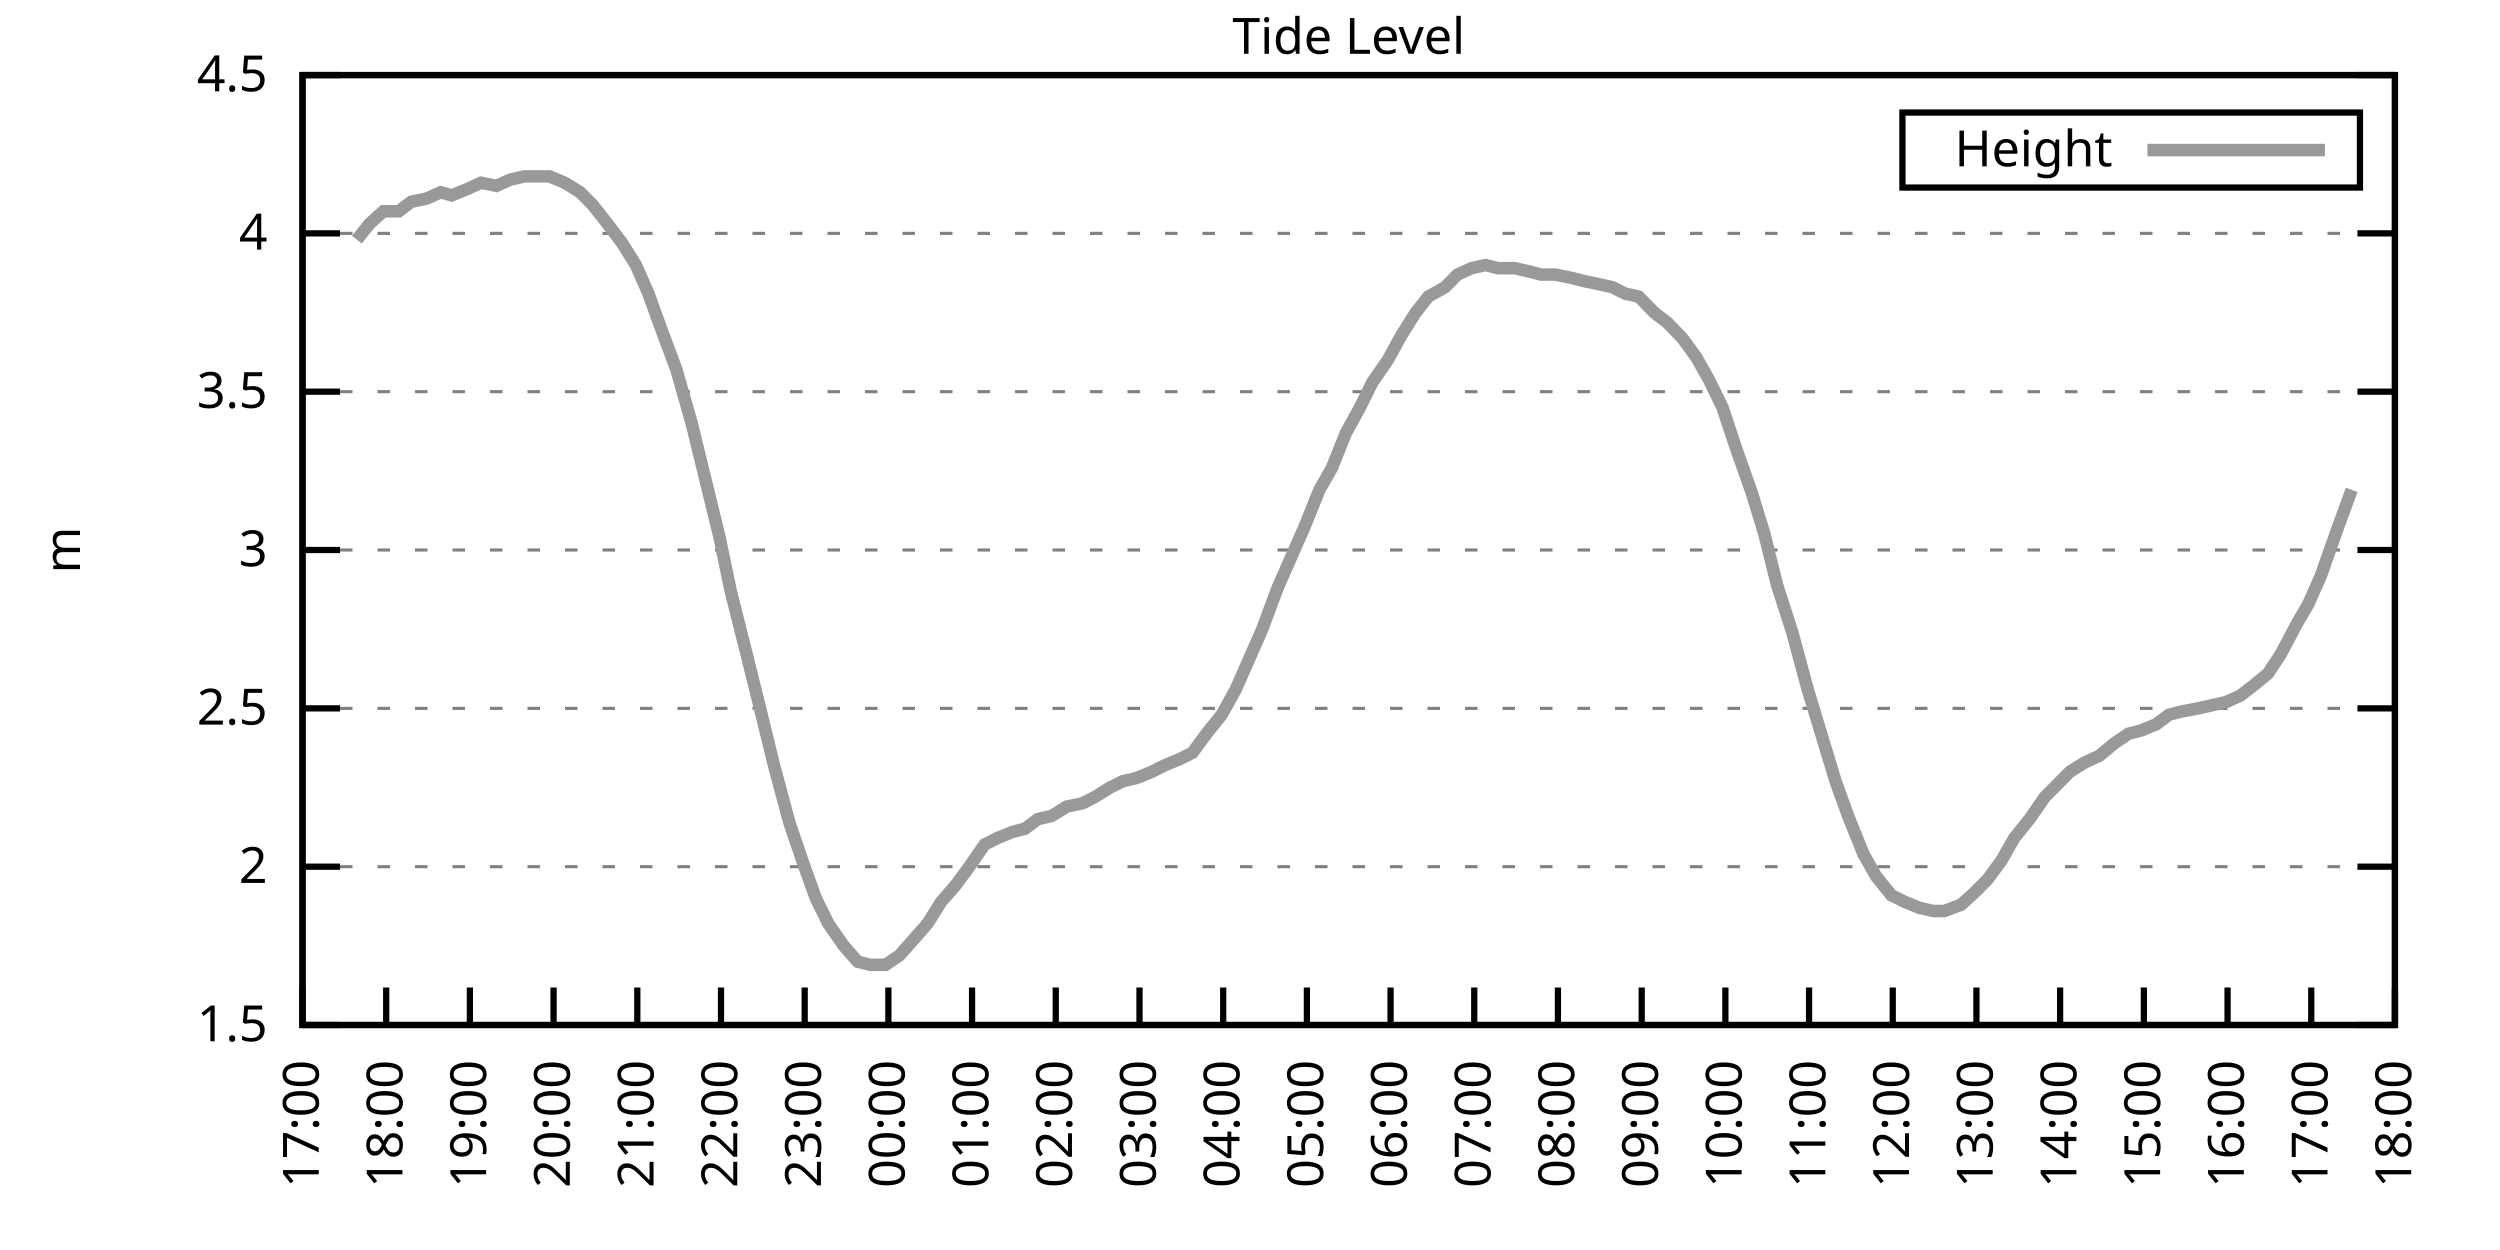
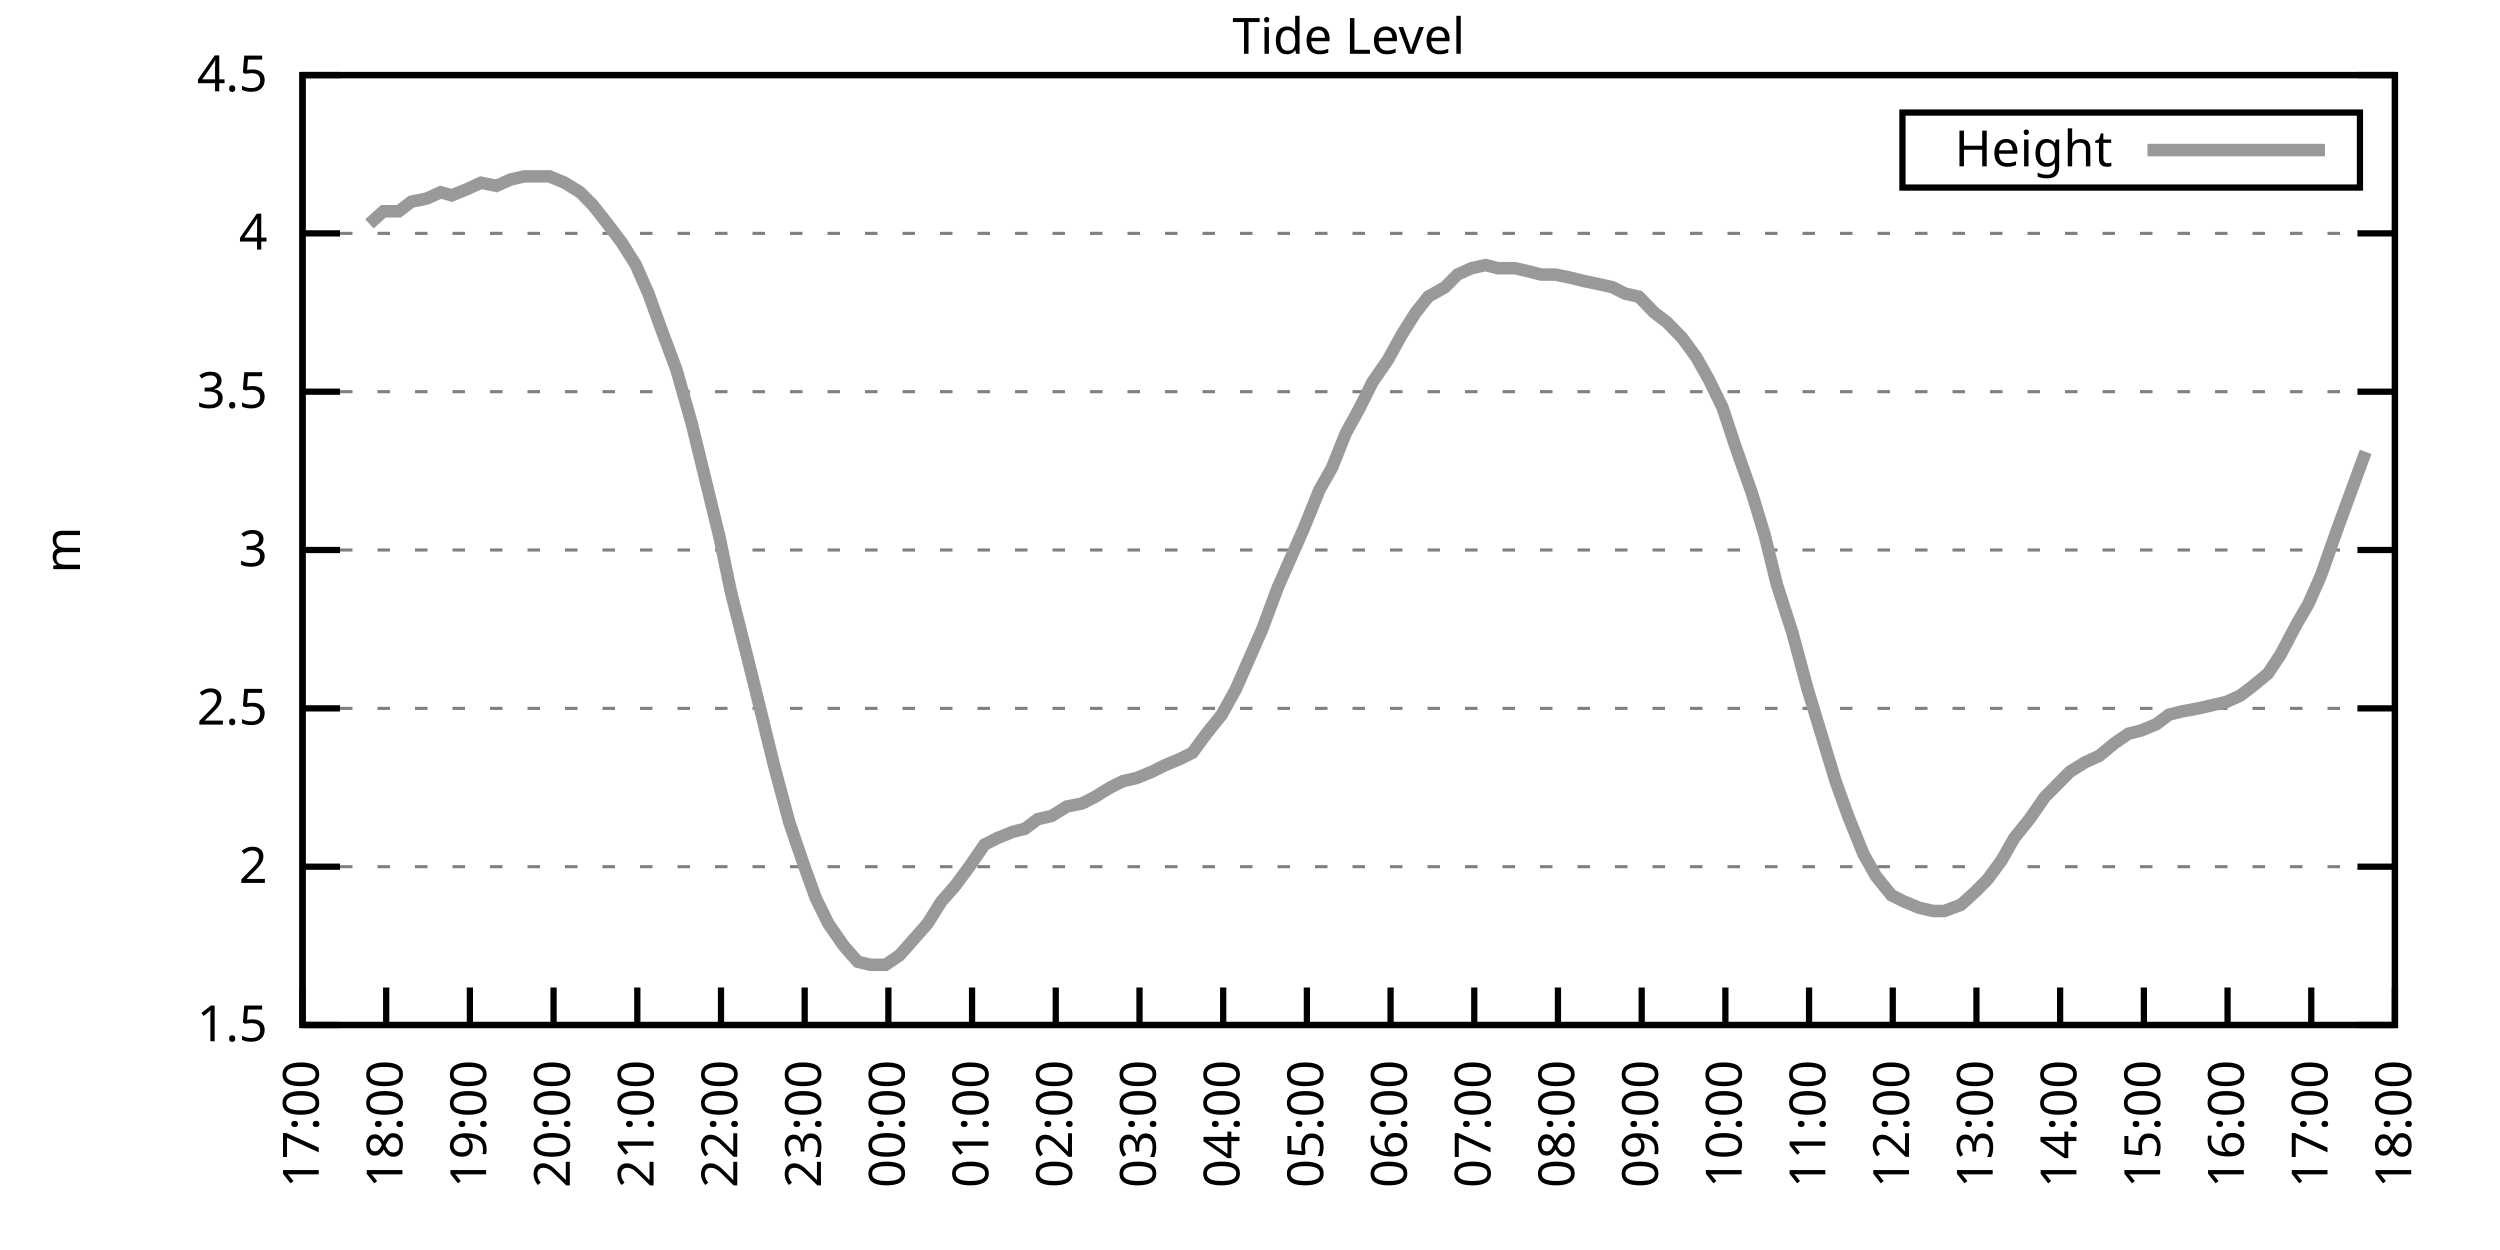
<svg xmlns="http://www.w3.org/2000/svg" xmlns:xlink="http://www.w3.org/1999/xlink" width="400" height="200" viewBox="0 0 400 200">
  <g id="gnuplot_canvas">
    <rect x="0" y="0" width="400" height="200" fill="none" />
    <defs>
      <circle id="gpDot" r="0.5" stroke-width="0.5" stroke="currentColor" />
      <path id="gpPt0" stroke-width="0.333" stroke="currentColor" d="M-1,0 h2 M0,-1 v2" />
      <path id="gpPt1" stroke-width="0.333" stroke="currentColor" d="M-1,-1 L1,1 M1,-1 L-1,1" />
      <path id="gpPt2" stroke-width="0.333" stroke="currentColor" d="M-1,0 L1,0 M0,-1 L0,1 M-1,-1 L1,1 M-1,1 L1,-1" />
      <rect id="gpPt3" stroke-width="0.333" stroke="currentColor" x="-1" y="-1" width="2" height="2" />
      <rect id="gpPt4" stroke-width="0.333" stroke="currentColor" fill="currentColor" x="-1" y="-1" width="2" height="2" />
      <circle id="gpPt5" stroke-width="0.333" stroke="currentColor" cx="0" cy="0" r="1" />
      <use xlink:href="#gpPt5" id="gpPt6" fill="currentColor" stroke="none" />
      <path id="gpPt7" stroke-width="0.333" stroke="currentColor" d="M0,-1.33 L-1.33,0.67 L1.33,0.67 z" />
      <use xlink:href="#gpPt7" id="gpPt8" fill="currentColor" stroke="none" />
      <use xlink:href="#gpPt7" id="gpPt9" stroke="currentColor" transform="rotate(180)" />
      <use xlink:href="#gpPt9" id="gpPt10" fill="currentColor" stroke="none" />
      <use xlink:href="#gpPt3" id="gpPt11" stroke="currentColor" transform="rotate(45)" />
      <use xlink:href="#gpPt11" id="gpPt12" fill="currentColor" stroke="none" />
      <path id="gpPt13" stroke-width="0.333" stroke="currentColor" d="M0,1.330 L1.265,0.411 L0.782,-1.067 L-0.782,-1.076 L-1.265,0.411 z" />
      <use xlink:href="#gpPt13" id="gpPt14" fill="currentColor" stroke="none" />
      <filter id="textbox" filterUnits="objectBoundingBox" x="0" y="0" height="1" width="1">
        <feFlood flood-color="white" flood-opacity="1" result="bgnd" />
        <feComposite in="SourceGraphic" in2="bgnd" operator="atop" />
      </filter>
      <filter id="greybox" filterUnits="objectBoundingBox" x="0" y="0" height="1" width="1">
        <feFlood flood-color="lightgrey" flood-opacity="1" result="grey" />
        <feComposite in="SourceGraphic" in2="grey" operator="atop" />
      </filter>
    </defs>
    <g fill="none" color="white" stroke="currentColor" stroke-width="1.00" stroke-linecap="butt" stroke-linejoin="miter">
</g>
    <g fill="none" color="black" stroke="currentColor" stroke-width="1.00" stroke-linecap="butt" stroke-linejoin="miter">
      <g stroke="none" shape-rendering="crispEdges">
        <polygon fill="rgb(255, 255, 255)" points="48.40,164.00 383.18,164.00 383.18,12.02 48.40,12.02 " />
      </g>
    </g>
    <g fill="none" color="black" stroke="currentColor" stroke-width="1.00" stroke-linecap="butt" stroke-linejoin="miter">
</g>
    <g fill="none" color="black" stroke="black" stroke-width="0.50" stroke-linecap="butt" stroke-linejoin="miter">
</g>
    <g fill="none" color="gray" stroke="currentColor" stroke-width="0.50" stroke-linecap="butt" stroke-linejoin="miter">
      <path stroke="gray" stroke-dasharray="2,4" class="gridline" d="M48.40,164.00 L383.19,164.00  " />
    </g>
    <g fill="none" color="gray" stroke="gray" stroke-width="1.00" stroke-linecap="butt" stroke-linejoin="miter">
</g>
    <g fill="none" color="black" stroke="currentColor" stroke-width="1.00" stroke-linecap="butt" stroke-linejoin="miter">
      <path stroke="black" d="M48.40,164.00 L54.40,164.00 M383.19,164.00 L377.19,164.00  " />
      <g transform="translate(42.80,166.60)" stroke="none" fill="black" font-family="Sans" font-size="8.00" text-anchor="end">
        <text>
          <tspan font-family="Sans"> 1.5</tspan>
        </text>
      </g>
    </g>
    <g fill="none" color="black" stroke="currentColor" stroke-width="1.00" stroke-linecap="butt" stroke-linejoin="miter">
</g>
    <g fill="none" color="black" stroke="black" stroke-width="0.50" stroke-linecap="butt" stroke-linejoin="miter">
</g>
    <g fill="none" color="gray" stroke="currentColor" stroke-width="0.50" stroke-linecap="butt" stroke-linejoin="miter">
      <path stroke="gray" stroke-dasharray="2,4" class="gridline" d="M48.40,138.67 L383.19,138.67  " />
    </g>
    <g fill="none" color="gray" stroke="gray" stroke-width="1.00" stroke-linecap="butt" stroke-linejoin="miter">
</g>
    <g fill="none" color="black" stroke="currentColor" stroke-width="1.00" stroke-linecap="butt" stroke-linejoin="miter">
      <path stroke="black" d="M48.40,138.67 L54.40,138.67 M383.19,138.67 L377.19,138.67  " />
      <g transform="translate(42.80,141.27)" stroke="none" fill="black" font-family="Sans" font-size="8.00" text-anchor="end">
        <text>
          <tspan font-family="Sans"> 2</tspan>
        </text>
      </g>
    </g>
    <g fill="none" color="black" stroke="currentColor" stroke-width="1.00" stroke-linecap="butt" stroke-linejoin="miter">
</g>
    <g fill="none" color="black" stroke="black" stroke-width="0.50" stroke-linecap="butt" stroke-linejoin="miter">
</g>
    <g fill="none" color="gray" stroke="currentColor" stroke-width="0.50" stroke-linecap="butt" stroke-linejoin="miter">
      <path stroke="gray" stroke-dasharray="2,4" class="gridline" d="M48.40,113.34 L383.19,113.34  " />
    </g>
    <g fill="none" color="gray" stroke="gray" stroke-width="1.00" stroke-linecap="butt" stroke-linejoin="miter">
</g>
    <g fill="none" color="black" stroke="currentColor" stroke-width="1.00" stroke-linecap="butt" stroke-linejoin="miter">
      <path stroke="black" d="M48.40,113.34 L54.40,113.34 M383.19,113.34 L377.19,113.34  " />
      <g transform="translate(42.80,115.94)" stroke="none" fill="black" font-family="Sans" font-size="8.00" text-anchor="end">
        <text>
          <tspan font-family="Sans"> 2.5</tspan>
        </text>
      </g>
    </g>
    <g fill="none" color="black" stroke="currentColor" stroke-width="1.00" stroke-linecap="butt" stroke-linejoin="miter">
</g>
    <g fill="none" color="black" stroke="black" stroke-width="0.50" stroke-linecap="butt" stroke-linejoin="miter">
</g>
    <g fill="none" color="gray" stroke="currentColor" stroke-width="0.50" stroke-linecap="butt" stroke-linejoin="miter">
      <path stroke="gray" stroke-dasharray="2,4" class="gridline" d="M48.40,88.00 L383.19,88.00  " />
    </g>
    <g fill="none" color="gray" stroke="gray" stroke-width="1.00" stroke-linecap="butt" stroke-linejoin="miter">
</g>
    <g fill="none" color="black" stroke="currentColor" stroke-width="1.00" stroke-linecap="butt" stroke-linejoin="miter">
      <path stroke="black" d="M48.40,88.00 L54.40,88.00 M383.19,88.00 L377.19,88.00  " />
      <g transform="translate(42.80,90.60)" stroke="none" fill="black" font-family="Sans" font-size="8.00" text-anchor="end">
        <text>
          <tspan font-family="Sans"> 3</tspan>
        </text>
      </g>
    </g>
    <g fill="none" color="black" stroke="currentColor" stroke-width="1.00" stroke-linecap="butt" stroke-linejoin="miter">
</g>
    <g fill="none" color="black" stroke="black" stroke-width="0.50" stroke-linecap="butt" stroke-linejoin="miter">
</g>
    <g fill="none" color="gray" stroke="currentColor" stroke-width="0.50" stroke-linecap="butt" stroke-linejoin="miter">
      <path stroke="gray" stroke-dasharray="2,4" class="gridline" d="M48.40,62.67 L383.19,62.67  " />
    </g>
    <g fill="none" color="gray" stroke="gray" stroke-width="1.00" stroke-linecap="butt" stroke-linejoin="miter">
</g>
    <g fill="none" color="black" stroke="currentColor" stroke-width="1.00" stroke-linecap="butt" stroke-linejoin="miter">
      <path stroke="black" d="M48.40,62.67 L54.40,62.67 M383.19,62.67 L377.19,62.67  " />
      <g transform="translate(42.80,65.27)" stroke="none" fill="black" font-family="Sans" font-size="8.00" text-anchor="end">
        <text>
          <tspan font-family="Sans"> 3.5</tspan>
        </text>
      </g>
    </g>
    <g fill="none" color="black" stroke="currentColor" stroke-width="1.00" stroke-linecap="butt" stroke-linejoin="miter">
</g>
    <g fill="none" color="black" stroke="black" stroke-width="0.50" stroke-linecap="butt" stroke-linejoin="miter">
</g>
    <g fill="none" color="gray" stroke="currentColor" stroke-width="0.50" stroke-linecap="butt" stroke-linejoin="miter">
      <path stroke="gray" stroke-dasharray="2,4" class="gridline" d="M48.40,37.34 L383.19,37.34  " />
    </g>
    <g fill="none" color="gray" stroke="gray" stroke-width="1.00" stroke-linecap="butt" stroke-linejoin="miter">
</g>
    <g fill="none" color="black" stroke="currentColor" stroke-width="1.00" stroke-linecap="butt" stroke-linejoin="miter">
      <path stroke="black" d="M48.40,37.34 L54.40,37.34 M383.19,37.34 L377.19,37.34  " />
      <g transform="translate(42.80,39.94)" stroke="none" fill="black" font-family="Sans" font-size="8.00" text-anchor="end">
        <text>
          <tspan font-family="Sans"> 4</tspan>
        </text>
      </g>
    </g>
    <g fill="none" color="black" stroke="currentColor" stroke-width="1.00" stroke-linecap="butt" stroke-linejoin="miter">
</g>
    <g fill="none" color="black" stroke="black" stroke-width="0.50" stroke-linecap="butt" stroke-linejoin="miter">
</g>
    <g fill="none" color="gray" stroke="currentColor" stroke-width="0.50" stroke-linecap="butt" stroke-linejoin="miter">
      <path stroke="gray" stroke-dasharray="2,4" class="gridline" d="M48.40,12.01 L383.19,12.01  " />
    </g>
    <g fill="none" color="gray" stroke="gray" stroke-width="1.00" stroke-linecap="butt" stroke-linejoin="miter">
</g>
    <g fill="none" color="black" stroke="currentColor" stroke-width="1.00" stroke-linecap="butt" stroke-linejoin="miter">
      <path stroke="black" d="M48.40,12.01 L54.40,12.01 M383.19,12.01 L377.19,12.01  " />
      <g transform="translate(42.80,14.61)" stroke="none" fill="black" font-family="Sans" font-size="8.00" text-anchor="end">
        <text>
          <tspan font-family="Sans"> 4.5</tspan>
        </text>
      </g>
    </g>
    <g fill="none" color="black" stroke="currentColor" stroke-width="1.00" stroke-linecap="butt" stroke-linejoin="miter">
      <path stroke="black" d="M48.40,164.00 L48.40,158.00  " />
      <g transform="translate(51.00,169.60) rotate(270.00)" stroke="none" fill="black" font-family="Sans" font-size="8.00" text-anchor="end">
        <text>
          <tspan font-family="Sans">17:00</tspan>
        </text>
      </g>
    </g>
    <g fill="none" color="black" stroke="currentColor" stroke-width="1.00" stroke-linecap="butt" stroke-linejoin="miter">
      <path stroke="black" d="M61.79,164.00 L61.79,158.00  " />
      <g transform="translate(64.39,169.60) rotate(270.00)" stroke="none" fill="black" font-family="Sans" font-size="8.00" text-anchor="end">
        <text>
          <tspan font-family="Sans">18:00</tspan>
        </text>
      </g>
    </g>
    <g fill="none" color="black" stroke="currentColor" stroke-width="1.00" stroke-linecap="butt" stroke-linejoin="miter">
      <path stroke="black" d="M75.18,164.00 L75.18,158.00  " />
      <g transform="translate(77.78,169.60) rotate(270.00)" stroke="none" fill="black" font-family="Sans" font-size="8.00" text-anchor="end">
        <text>
          <tspan font-family="Sans">19:00</tspan>
        </text>
      </g>
    </g>
    <g fill="none" color="black" stroke="currentColor" stroke-width="1.00" stroke-linecap="butt" stroke-linejoin="miter">
      <path stroke="black" d="M88.57,164.00 L88.57,158.00  " />
      <g transform="translate(91.17,169.60) rotate(270.00)" stroke="none" fill="black" font-family="Sans" font-size="8.00" text-anchor="end">
        <text>
          <tspan font-family="Sans">20:00</tspan>
        </text>
      </g>
    </g>
    <g fill="none" color="black" stroke="currentColor" stroke-width="1.00" stroke-linecap="butt" stroke-linejoin="miter">
      <path stroke="black" d="M101.97,164.00 L101.97,158.00  " />
      <g transform="translate(104.57,169.60) rotate(270.00)" stroke="none" fill="black" font-family="Sans" font-size="8.00" text-anchor="end">
        <text>
          <tspan font-family="Sans">21:00</tspan>
        </text>
      </g>
    </g>
    <g fill="none" color="black" stroke="currentColor" stroke-width="1.00" stroke-linecap="butt" stroke-linejoin="miter">
      <path stroke="black" d="M115.36,164.00 L115.36,158.00  " />
      <g transform="translate(117.96,169.60) rotate(270.00)" stroke="none" fill="black" font-family="Sans" font-size="8.00" text-anchor="end">
        <text>
          <tspan font-family="Sans">22:00</tspan>
        </text>
      </g>
    </g>
    <g fill="none" color="black" stroke="currentColor" stroke-width="1.00" stroke-linecap="butt" stroke-linejoin="miter">
      <path stroke="black" d="M128.75,164.00 L128.75,158.00  " />
      <g transform="translate(131.35,169.60) rotate(270.00)" stroke="none" fill="black" font-family="Sans" font-size="8.00" text-anchor="end">
        <text>
          <tspan font-family="Sans">23:00</tspan>
        </text>
      </g>
    </g>
    <g fill="none" color="black" stroke="currentColor" stroke-width="1.00" stroke-linecap="butt" stroke-linejoin="miter">
      <path stroke="black" d="M142.14,164.00 L142.14,158.00  " />
      <g transform="translate(144.74,169.60) rotate(270.00)" stroke="none" fill="black" font-family="Sans" font-size="8.00" text-anchor="end">
        <text>
          <tspan font-family="Sans">00:00</tspan>
        </text>
      </g>
    </g>
    <g fill="none" color="black" stroke="currentColor" stroke-width="1.00" stroke-linecap="butt" stroke-linejoin="miter">
      <path stroke="black" d="M155.53,164.00 L155.53,158.00  " />
      <g transform="translate(158.13,169.60) rotate(270.00)" stroke="none" fill="black" font-family="Sans" font-size="8.00" text-anchor="end">
        <text>
          <tspan font-family="Sans">01:00</tspan>
        </text>
      </g>
    </g>
    <g fill="none" color="black" stroke="currentColor" stroke-width="1.00" stroke-linecap="butt" stroke-linejoin="miter">
      <path stroke="black" d="M168.92,164.00 L168.92,158.00  " />
      <g transform="translate(171.52,169.60) rotate(270.00)" stroke="none" fill="black" font-family="Sans" font-size="8.00" text-anchor="end">
        <text>
          <tspan font-family="Sans">02:00</tspan>
        </text>
      </g>
    </g>
    <g fill="none" color="black" stroke="currentColor" stroke-width="1.00" stroke-linecap="butt" stroke-linejoin="miter">
      <path stroke="black" d="M182.32,164.00 L182.32,158.00  " />
      <g transform="translate(184.92,169.60) rotate(270.00)" stroke="none" fill="black" font-family="Sans" font-size="8.00" text-anchor="end">
        <text>
          <tspan font-family="Sans">03:00</tspan>
        </text>
      </g>
    </g>
    <g fill="none" color="black" stroke="currentColor" stroke-width="1.00" stroke-linecap="butt" stroke-linejoin="miter">
      <path stroke="black" d="M195.71,164.00 L195.71,158.00  " />
      <g transform="translate(198.31,169.60) rotate(270.00)" stroke="none" fill="black" font-family="Sans" font-size="8.00" text-anchor="end">
        <text>
          <tspan font-family="Sans">04:00</tspan>
        </text>
      </g>
    </g>
    <g fill="none" color="black" stroke="currentColor" stroke-width="1.00" stroke-linecap="butt" stroke-linejoin="miter">
      <path stroke="black" d="M209.10,164.00 L209.10,158.00  " />
      <g transform="translate(211.70,169.60) rotate(270.00)" stroke="none" fill="black" font-family="Sans" font-size="8.00" text-anchor="end">
        <text>
          <tspan font-family="Sans">05:00</tspan>
        </text>
      </g>
    </g>
    <g fill="none" color="black" stroke="currentColor" stroke-width="1.00" stroke-linecap="butt" stroke-linejoin="miter">
      <path stroke="black" d="M222.49,164.00 L222.49,158.00  " />
      <g transform="translate(225.09,169.60) rotate(270.00)" stroke="none" fill="black" font-family="Sans" font-size="8.00" text-anchor="end">
        <text>
          <tspan font-family="Sans">06:00</tspan>
        </text>
      </g>
    </g>
    <g fill="none" color="black" stroke="currentColor" stroke-width="1.00" stroke-linecap="butt" stroke-linejoin="miter">
      <path stroke="black" d="M235.88,164.00 L235.88,158.00  " />
      <g transform="translate(238.48,169.60) rotate(270.00)" stroke="none" fill="black" font-family="Sans" font-size="8.00" text-anchor="end">
        <text>
          <tspan font-family="Sans">07:00</tspan>
        </text>
      </g>
    </g>
    <g fill="none" color="black" stroke="currentColor" stroke-width="1.00" stroke-linecap="butt" stroke-linejoin="miter">
      <path stroke="black" d="M249.27,164.00 L249.27,158.00  " />
      <g transform="translate(251.87,169.60) rotate(270.00)" stroke="none" fill="black" font-family="Sans" font-size="8.00" text-anchor="end">
        <text>
          <tspan font-family="Sans">08:00</tspan>
        </text>
      </g>
    </g>
    <g fill="none" color="black" stroke="currentColor" stroke-width="1.00" stroke-linecap="butt" stroke-linejoin="miter">
      <path stroke="black" d="M262.67,164.00 L262.67,158.00  " />
      <g transform="translate(265.27,169.60) rotate(270.00)" stroke="none" fill="black" font-family="Sans" font-size="8.00" text-anchor="end">
        <text>
          <tspan font-family="Sans">09:00</tspan>
        </text>
      </g>
    </g>
    <g fill="none" color="black" stroke="currentColor" stroke-width="1.00" stroke-linecap="butt" stroke-linejoin="miter">
      <path stroke="black" d="M276.06,164.00 L276.06,158.00  " />
      <g transform="translate(278.66,169.60) rotate(270.00)" stroke="none" fill="black" font-family="Sans" font-size="8.00" text-anchor="end">
        <text>
          <tspan font-family="Sans">10:00</tspan>
        </text>
      </g>
    </g>
    <g fill="none" color="black" stroke="currentColor" stroke-width="1.00" stroke-linecap="butt" stroke-linejoin="miter">
      <path stroke="black" d="M289.45,164.00 L289.45,158.00  " />
      <g transform="translate(292.05,169.60) rotate(270.00)" stroke="none" fill="black" font-family="Sans" font-size="8.00" text-anchor="end">
        <text>
          <tspan font-family="Sans">11:00</tspan>
        </text>
      </g>
    </g>
    <g fill="none" color="black" stroke="currentColor" stroke-width="1.00" stroke-linecap="butt" stroke-linejoin="miter">
      <path stroke="black" d="M302.84,164.00 L302.84,158.00  " />
      <g transform="translate(305.44,169.60) rotate(270.00)" stroke="none" fill="black" font-family="Sans" font-size="8.00" text-anchor="end">
        <text>
          <tspan font-family="Sans">12:00</tspan>
        </text>
      </g>
    </g>
    <g fill="none" color="black" stroke="currentColor" stroke-width="1.00" stroke-linecap="butt" stroke-linejoin="miter">
      <path stroke="black" d="M316.23,164.00 L316.23,158.00  " />
      <g transform="translate(318.83,169.60) rotate(270.00)" stroke="none" fill="black" font-family="Sans" font-size="8.00" text-anchor="end">
        <text>
          <tspan font-family="Sans">13:00</tspan>
        </text>
      </g>
    </g>
    <g fill="none" color="black" stroke="currentColor" stroke-width="1.00" stroke-linecap="butt" stroke-linejoin="miter">
      <path stroke="black" d="M329.62,164.00 L329.62,158.00  " />
      <g transform="translate(332.22,169.60) rotate(270.00)" stroke="none" fill="black" font-family="Sans" font-size="8.00" text-anchor="end">
        <text>
          <tspan font-family="Sans">14:00</tspan>
        </text>
      </g>
    </g>
    <g fill="none" color="black" stroke="currentColor" stroke-width="1.00" stroke-linecap="butt" stroke-linejoin="miter">
      <path stroke="black" d="M343.02,164.00 L343.02,158.00  " />
      <g transform="translate(345.62,169.60) rotate(270.00)" stroke="none" fill="black" font-family="Sans" font-size="8.00" text-anchor="end">
        <text>
          <tspan font-family="Sans">15:00</tspan>
        </text>
      </g>
    </g>
    <g fill="none" color="black" stroke="currentColor" stroke-width="1.00" stroke-linecap="butt" stroke-linejoin="miter">
      <path stroke="black" d="M356.41,164.00 L356.41,158.00  " />
      <g transform="translate(359.01,169.60) rotate(270.00)" stroke="none" fill="black" font-family="Sans" font-size="8.00" text-anchor="end">
        <text>
          <tspan font-family="Sans">16:00</tspan>
        </text>
      </g>
    </g>
    <g fill="none" color="black" stroke="currentColor" stroke-width="1.00" stroke-linecap="butt" stroke-linejoin="miter">
      <path stroke="black" d="M369.80,164.00 L369.80,158.00  " />
      <g transform="translate(372.40,169.60) rotate(270.00)" stroke="none" fill="black" font-family="Sans" font-size="8.00" text-anchor="end">
        <text>
          <tspan font-family="Sans">17:00</tspan>
        </text>
      </g>
    </g>
    <g fill="none" color="black" stroke="currentColor" stroke-width="1.00" stroke-linecap="butt" stroke-linejoin="miter">
      <path stroke="black" d="M383.19,164.00 L383.19,158.00  " />
      <g transform="translate(385.79,169.60) rotate(270.00)" stroke="none" fill="black" font-family="Sans" font-size="8.00" text-anchor="end">
        <text>
          <tspan font-family="Sans">18:00</tspan>
        </text>
      </g>
    </g>
    <g fill="none" color="black" stroke="currentColor" stroke-width="1.00" stroke-linecap="butt" stroke-linejoin="miter">
</g>
    <g fill="none" color="black" stroke="currentColor" stroke-width="1.00" stroke-linecap="butt" stroke-linejoin="miter">
      <path stroke="black" d="M48.40,12.01 L48.40,164.00 L383.19,164.00 L383.19,12.01 L48.40,12.01 Z  " />
    </g>
    <g fill="none" color="black" stroke="currentColor" stroke-width="1.00" stroke-linecap="butt" stroke-linejoin="miter">
</g>
    <g fill="none" color="black" stroke="currentColor" stroke-width="1.00" stroke-linecap="butt" stroke-linejoin="miter">
      <path stroke="black" d="M304.39,30.01 L304.39,18.01 L377.59,18.01 L377.59,30.01 L304.39,30.01 Z  " />
    </g>
    <g id="Tide_level_plot_1">
      <g fill="none" color="white" stroke="black" stroke-width="2.00" stroke-linecap="butt" stroke-linejoin="miter">
</g>
      <g fill="none" color="black" stroke="currentColor" stroke-width="2.00" stroke-linecap="butt" stroke-linejoin="miter">
        <g transform="translate(337.99,26.61)" stroke="none" fill="black" font-family="Sans" font-size="8.00" text-anchor="end">
          <text>
            <tspan font-family="Sans">Height</tspan>
          </text>
        </g>
      </g>
      <g fill="none" color="black" stroke="currentColor" stroke-width="2.00" stroke-linecap="butt" stroke-linejoin="miter">
-         <path stroke="rgb(153, 153, 153)" d="M343.59,24.01 L371.99,24.01 M57.10,38.35 L59.11,35.82 L61.35,33.80 L63.80,33.80 L65.81,32.28 L68.26,31.77   L70.50,30.76 L72.28,31.26 L74.74,30.25 L76.97,29.24 L79.42,29.74 L81.66,28.73 L83.89,28.22 L86.12,28.22   L87.91,28.22 L90.36,29.24 L92.82,30.76 L94.82,32.78 L96.83,35.32 L99.51,38.86 L101.74,42.41 L103.75,46.97   L105.76,52.54 L108.22,59.13 L110.67,67.74 L112.90,76.86 L115.13,85.98 L116.92,94.59 L119.60,105.23 L121.61,113.34   L123.84,122.46 L126.29,131.58 L128.53,138.16 L130.54,143.73 L132.54,147.79 L135.00,151.33 L137.23,153.87 L139.24,154.37   L141.69,154.37 L143.93,152.85 L146.16,150.32 L148.39,147.79 L150.62,144.24 L152.85,141.71 L155.09,138.67 L157.54,135.12   L159.55,134.11 L162.01,133.10 L164.01,132.59 L166.02,131.07 L168.25,130.56 L170.71,129.04 L173.17,128.54 L175.17,127.52   L177.63,126.00 L179.64,124.99 L181.87,124.48 L184.32,123.47 L186.33,122.46 L188.79,121.44 L190.80,120.43 L193.03,117.39   L195.48,114.35 L197.72,110.30 L199.73,105.74 L201.96,100.67 L204.41,94.08 L206.42,89.52 L208.65,84.46 L211.11,78.38   L213.12,74.83 L215.35,69.26 L217.58,65.21 L219.59,61.15 L222.04,57.61 L224.28,53.55 L226.51,50.01 L228.52,47.47   L231.20,45.95 L233.20,43.93 L235.44,42.91 L237.67,42.41 L239.68,42.91 L242.36,42.91 L244.59,43.42 L246.60,43.93   L248.83,43.93 L251.28,44.43 L253.29,44.94 L255.75,45.45 L257.98,45.95 L259.99,46.97 L262.22,47.47 L264.67,50.01   L266.68,51.53 L269.14,54.06 L271.37,57.10 L273.38,60.65 L275.61,65.21 L277.62,71.29 L280.30,78.89 L282.31,85.47   L284.32,93.58 L286.77,101.18 L289.23,110.30 L291.23,116.88 L293.69,124.99 L295.70,130.56 L298.15,136.64 L300.16,140.19   L302.62,143.23 L304.63,144.24 L307.08,145.25 L309.31,145.76 L311.10,145.76 L313.78,144.75 L316.01,142.72 L318.02,140.69   L320.25,137.66 L322.26,134.11 L324.71,131.07 L327.17,127.52 L329.18,125.50 L331.19,123.47 L333.64,121.95 L335.87,120.94   L338.33,118.91 L340.56,117.39 L342.57,116.88 L345.02,115.87 L347.03,114.35 L349.04,113.84 L351.72,113.34 L353.95,112.83   L356.18,112.32 L358.42,111.31 L360.42,109.79 L362.88,107.76 L364.89,104.72 L367.57,99.66 L369.35,96.62 L371.36,92.06   L374.04,84.46 L376.27,78.38  " />
+         <path stroke="rgb(153, 153, 153)" d="M343.59,24.01 L371.99,24.01 M59.11,35.82 L61.35,33.80 L63.80,33.80 L65.81,32.28 L68.26,31.77 L70.50,30.76   L72.28,31.26 L74.74,30.25 L76.97,29.24 L79.42,29.74 L81.66,28.73 L83.89,28.22 L86.12,28.22 L87.91,28.22   L90.36,29.24 L92.82,30.76 L94.82,32.78 L96.83,35.32 L99.51,38.86 L101.74,42.41 L103.75,46.97 L105.76,52.54   L108.22,59.13 L110.67,67.74 L112.90,76.86 L115.13,85.98 L116.92,94.59 L119.60,105.23 L121.61,113.34 L123.84,122.46   L126.29,131.58 L128.53,138.16 L130.54,143.73 L132.54,147.79 L135.00,151.33 L137.23,153.87 L139.24,154.37 L141.69,154.37   L143.93,152.85 L146.16,150.32 L148.39,147.79 L150.62,144.24 L152.85,141.71 L155.09,138.67 L157.54,135.12 L159.55,134.11   L162.01,133.10 L164.01,132.59 L166.02,131.07 L168.25,130.56 L170.71,129.04 L173.17,128.54 L175.17,127.52 L177.63,126.00   L179.64,124.99 L181.87,124.48 L184.32,123.47 L186.33,122.46 L188.79,121.44 L190.80,120.43 L193.03,117.39 L195.48,114.35   L197.72,110.30 L199.73,105.74 L201.96,100.67 L204.41,94.08 L206.42,89.52 L208.65,84.46 L211.11,78.38 L213.12,74.83   L215.35,69.26 L217.58,65.21 L219.59,61.15 L222.04,57.61 L224.28,53.55 L226.51,50.01 L228.52,47.47 L231.20,45.95   L233.20,43.93 L235.44,42.91 L237.67,42.41 L239.68,42.91 L242.36,42.91 L244.59,43.42 L246.60,43.93 L248.83,43.93   L251.28,44.43 L253.29,44.94 L255.75,45.45 L257.98,45.95 L259.99,46.97 L262.22,47.47 L264.67,50.01 L266.68,51.53   L269.14,54.06 L271.37,57.10 L273.38,60.65 L275.61,65.21 L277.62,71.29 L280.30,78.89 L282.31,85.47 L284.32,93.58   L286.77,101.18 L289.23,110.30 L291.23,116.88 L293.69,124.99 L295.70,130.56 L298.15,136.64 L300.16,140.19 L302.62,143.23   L304.63,144.24 L307.08,145.25 L309.31,145.76 L311.10,145.76 L313.78,144.75 L316.01,142.72 L318.02,140.69 L320.25,137.66   L322.26,134.11 L324.71,131.07 L327.17,127.52 L329.18,125.50 L331.19,123.47 L333.64,121.95 L335.87,120.94 L338.33,118.91   L340.56,117.39 L342.57,116.88 L345.02,115.87 L347.03,114.35 L349.04,113.84 L351.72,113.34 L353.95,112.83 L356.18,112.32   L358.42,111.31 L360.42,109.79 L362.88,107.76 L364.89,104.72 L367.57,99.66 L369.35,96.62 L371.36,92.06 L374.04,84.46   L376.27,78.38 L378.50,72.30  " />
      </g>
    </g>
    <g fill="none" color="black" stroke="currentColor" stroke-width="2.00" stroke-linecap="butt" stroke-linejoin="miter">
</g>
    <g fill="none" color="black" stroke="black" stroke-width="1.00" stroke-linecap="butt" stroke-linejoin="miter">
</g>
    <g fill="none" color="black" stroke="currentColor" stroke-width="1.00" stroke-linecap="butt" stroke-linejoin="miter">
      <path stroke="black" d="M48.40,12.01 L48.40,164.00 L383.19,164.00 L383.19,12.01 L48.40,12.01 Z  " />
      <g transform="translate(12.80,88.01) rotate(270.00)" stroke="none" fill="black" font-family="Sans" font-size="8.00" text-anchor="middle">
        <text>
          <tspan font-family="Sans">m</tspan>
        </text>
      </g>
    </g>
    <g fill="none" color="black" stroke="currentColor" stroke-width="1.00" stroke-linecap="butt" stroke-linejoin="miter">
</g>
    <g fill="none" color="black" stroke="currentColor" stroke-width="1.00" stroke-linecap="butt" stroke-linejoin="miter">
      <g transform="translate(215.79,8.61)" stroke="none" fill="black" font-family="Sans" font-size="8.00" text-anchor="middle">
        <text>
          <tspan font-family="Sans">Tide Level</tspan>
        </text>
      </g>
    </g>
    <g fill="none" color="black" stroke="currentColor" stroke-width="1.00" stroke-linecap="butt" stroke-linejoin="miter">
</g>
  </g>
</svg>
